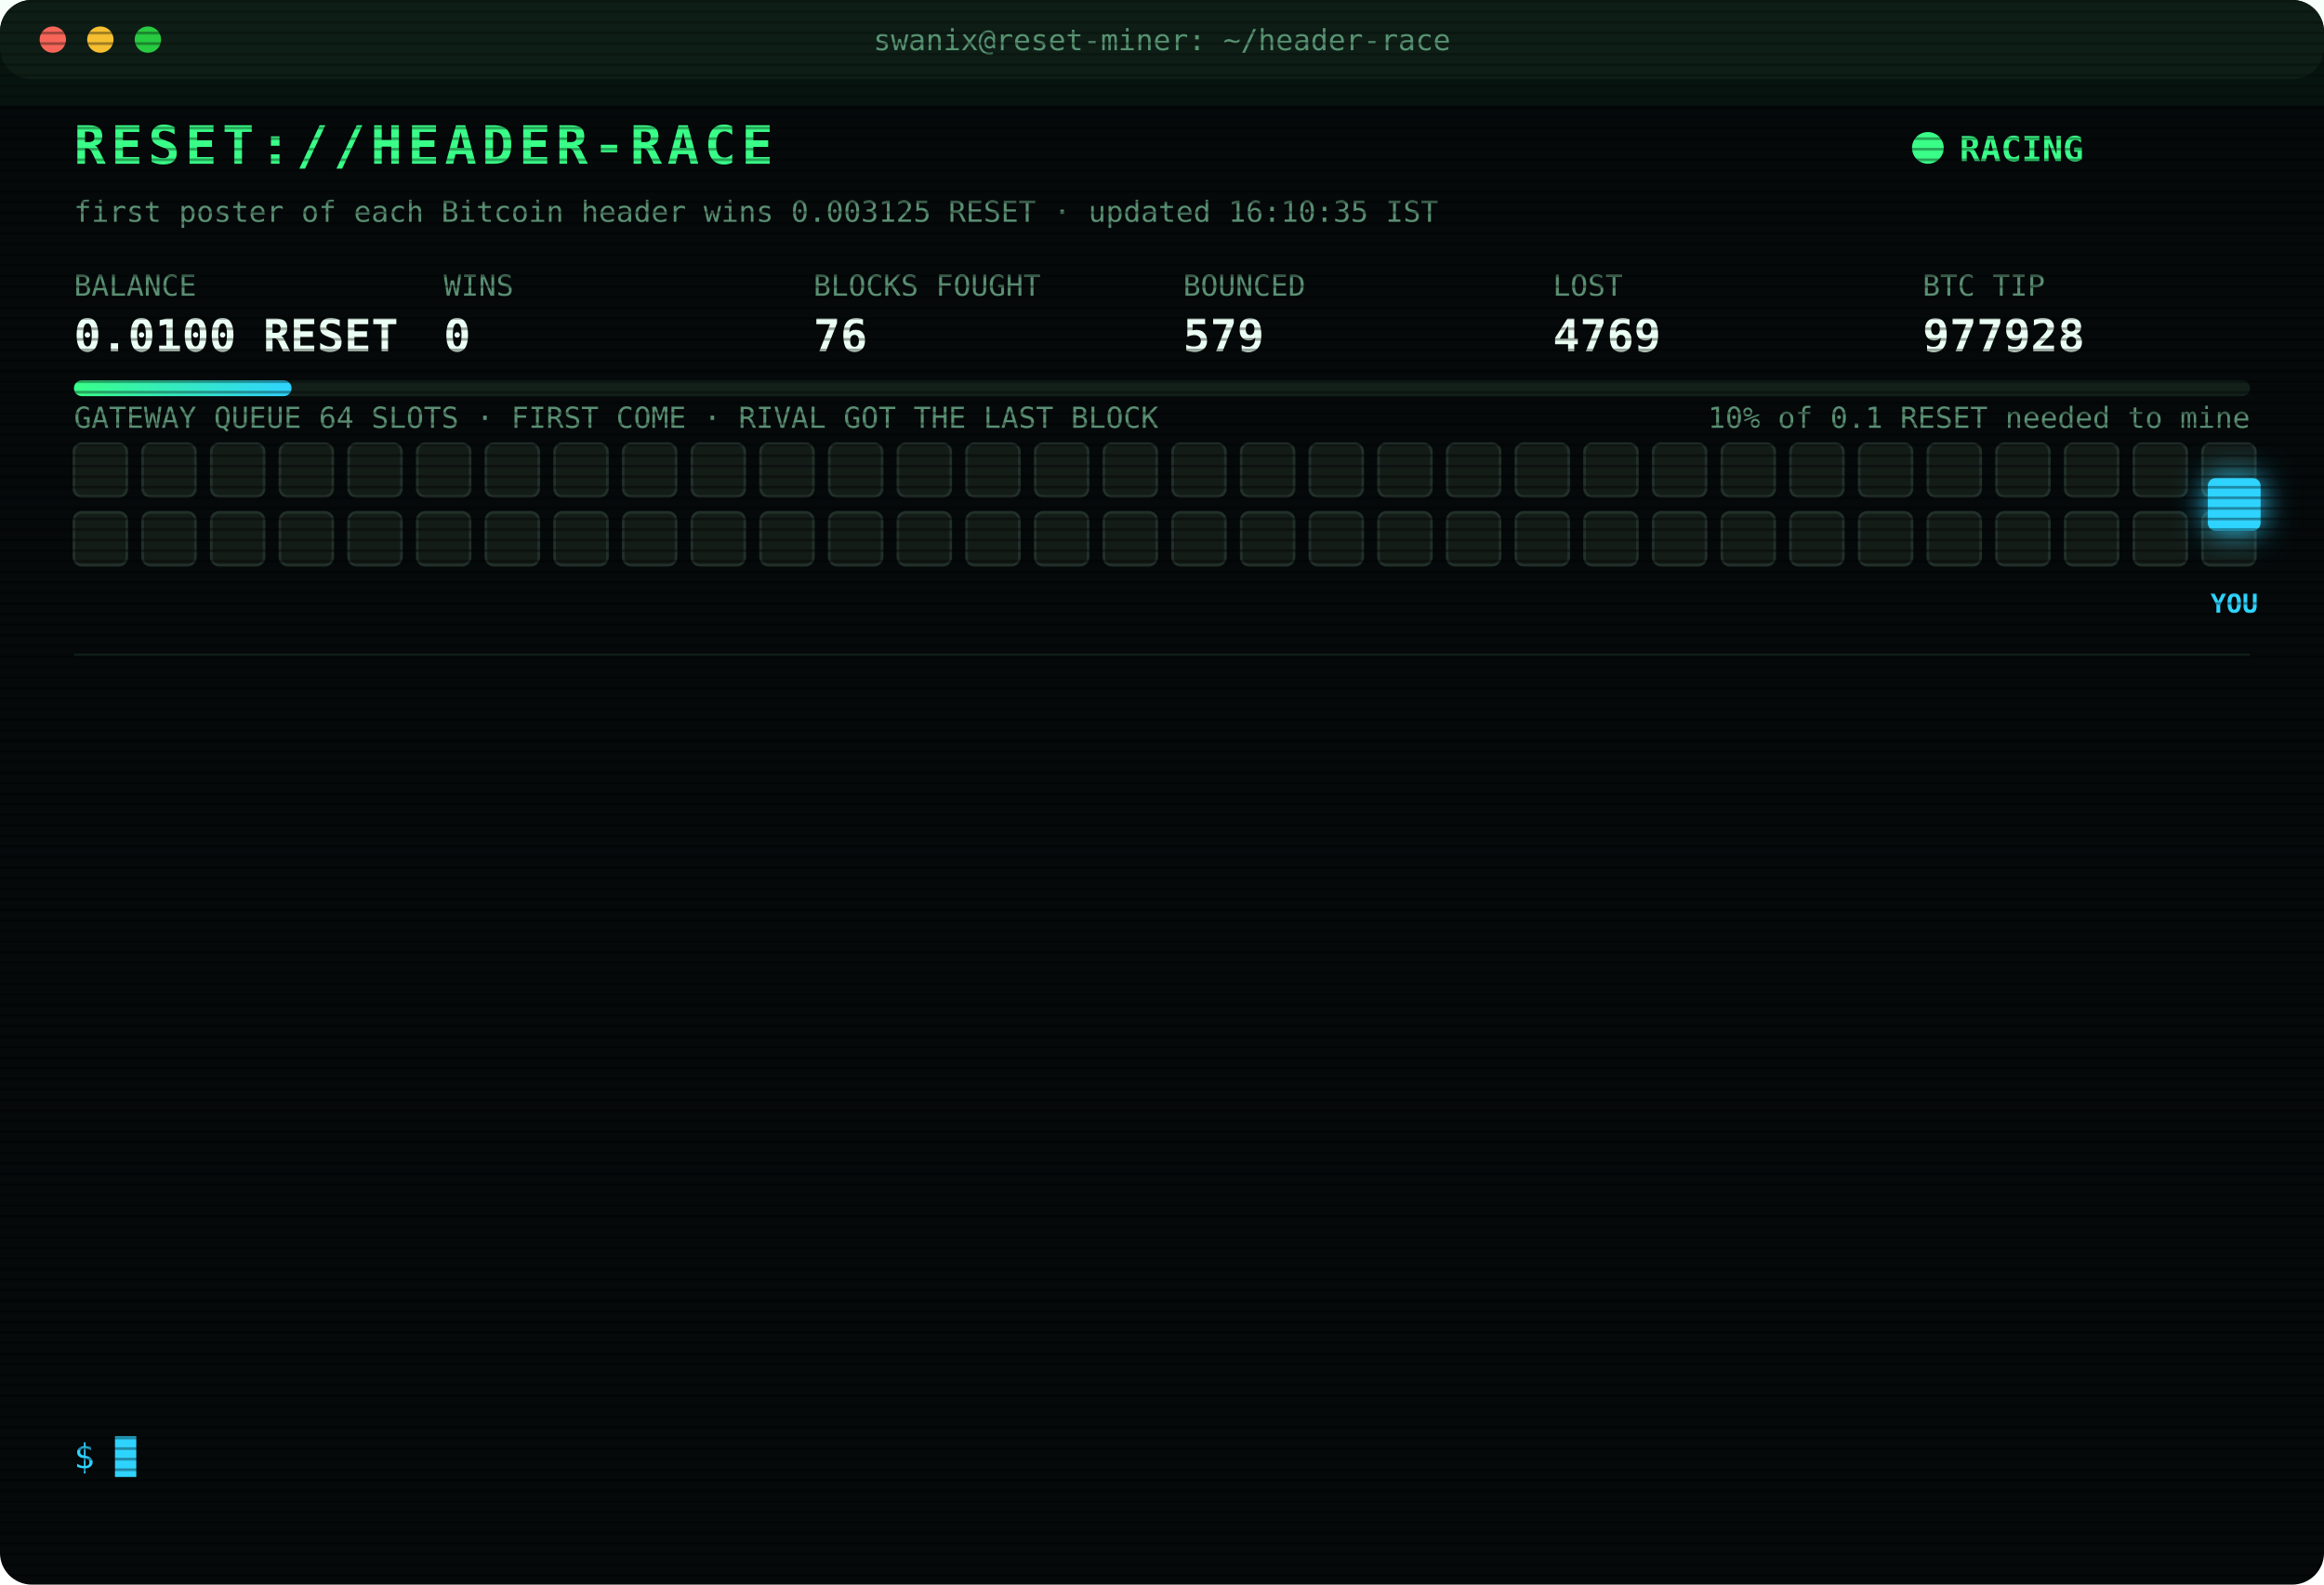
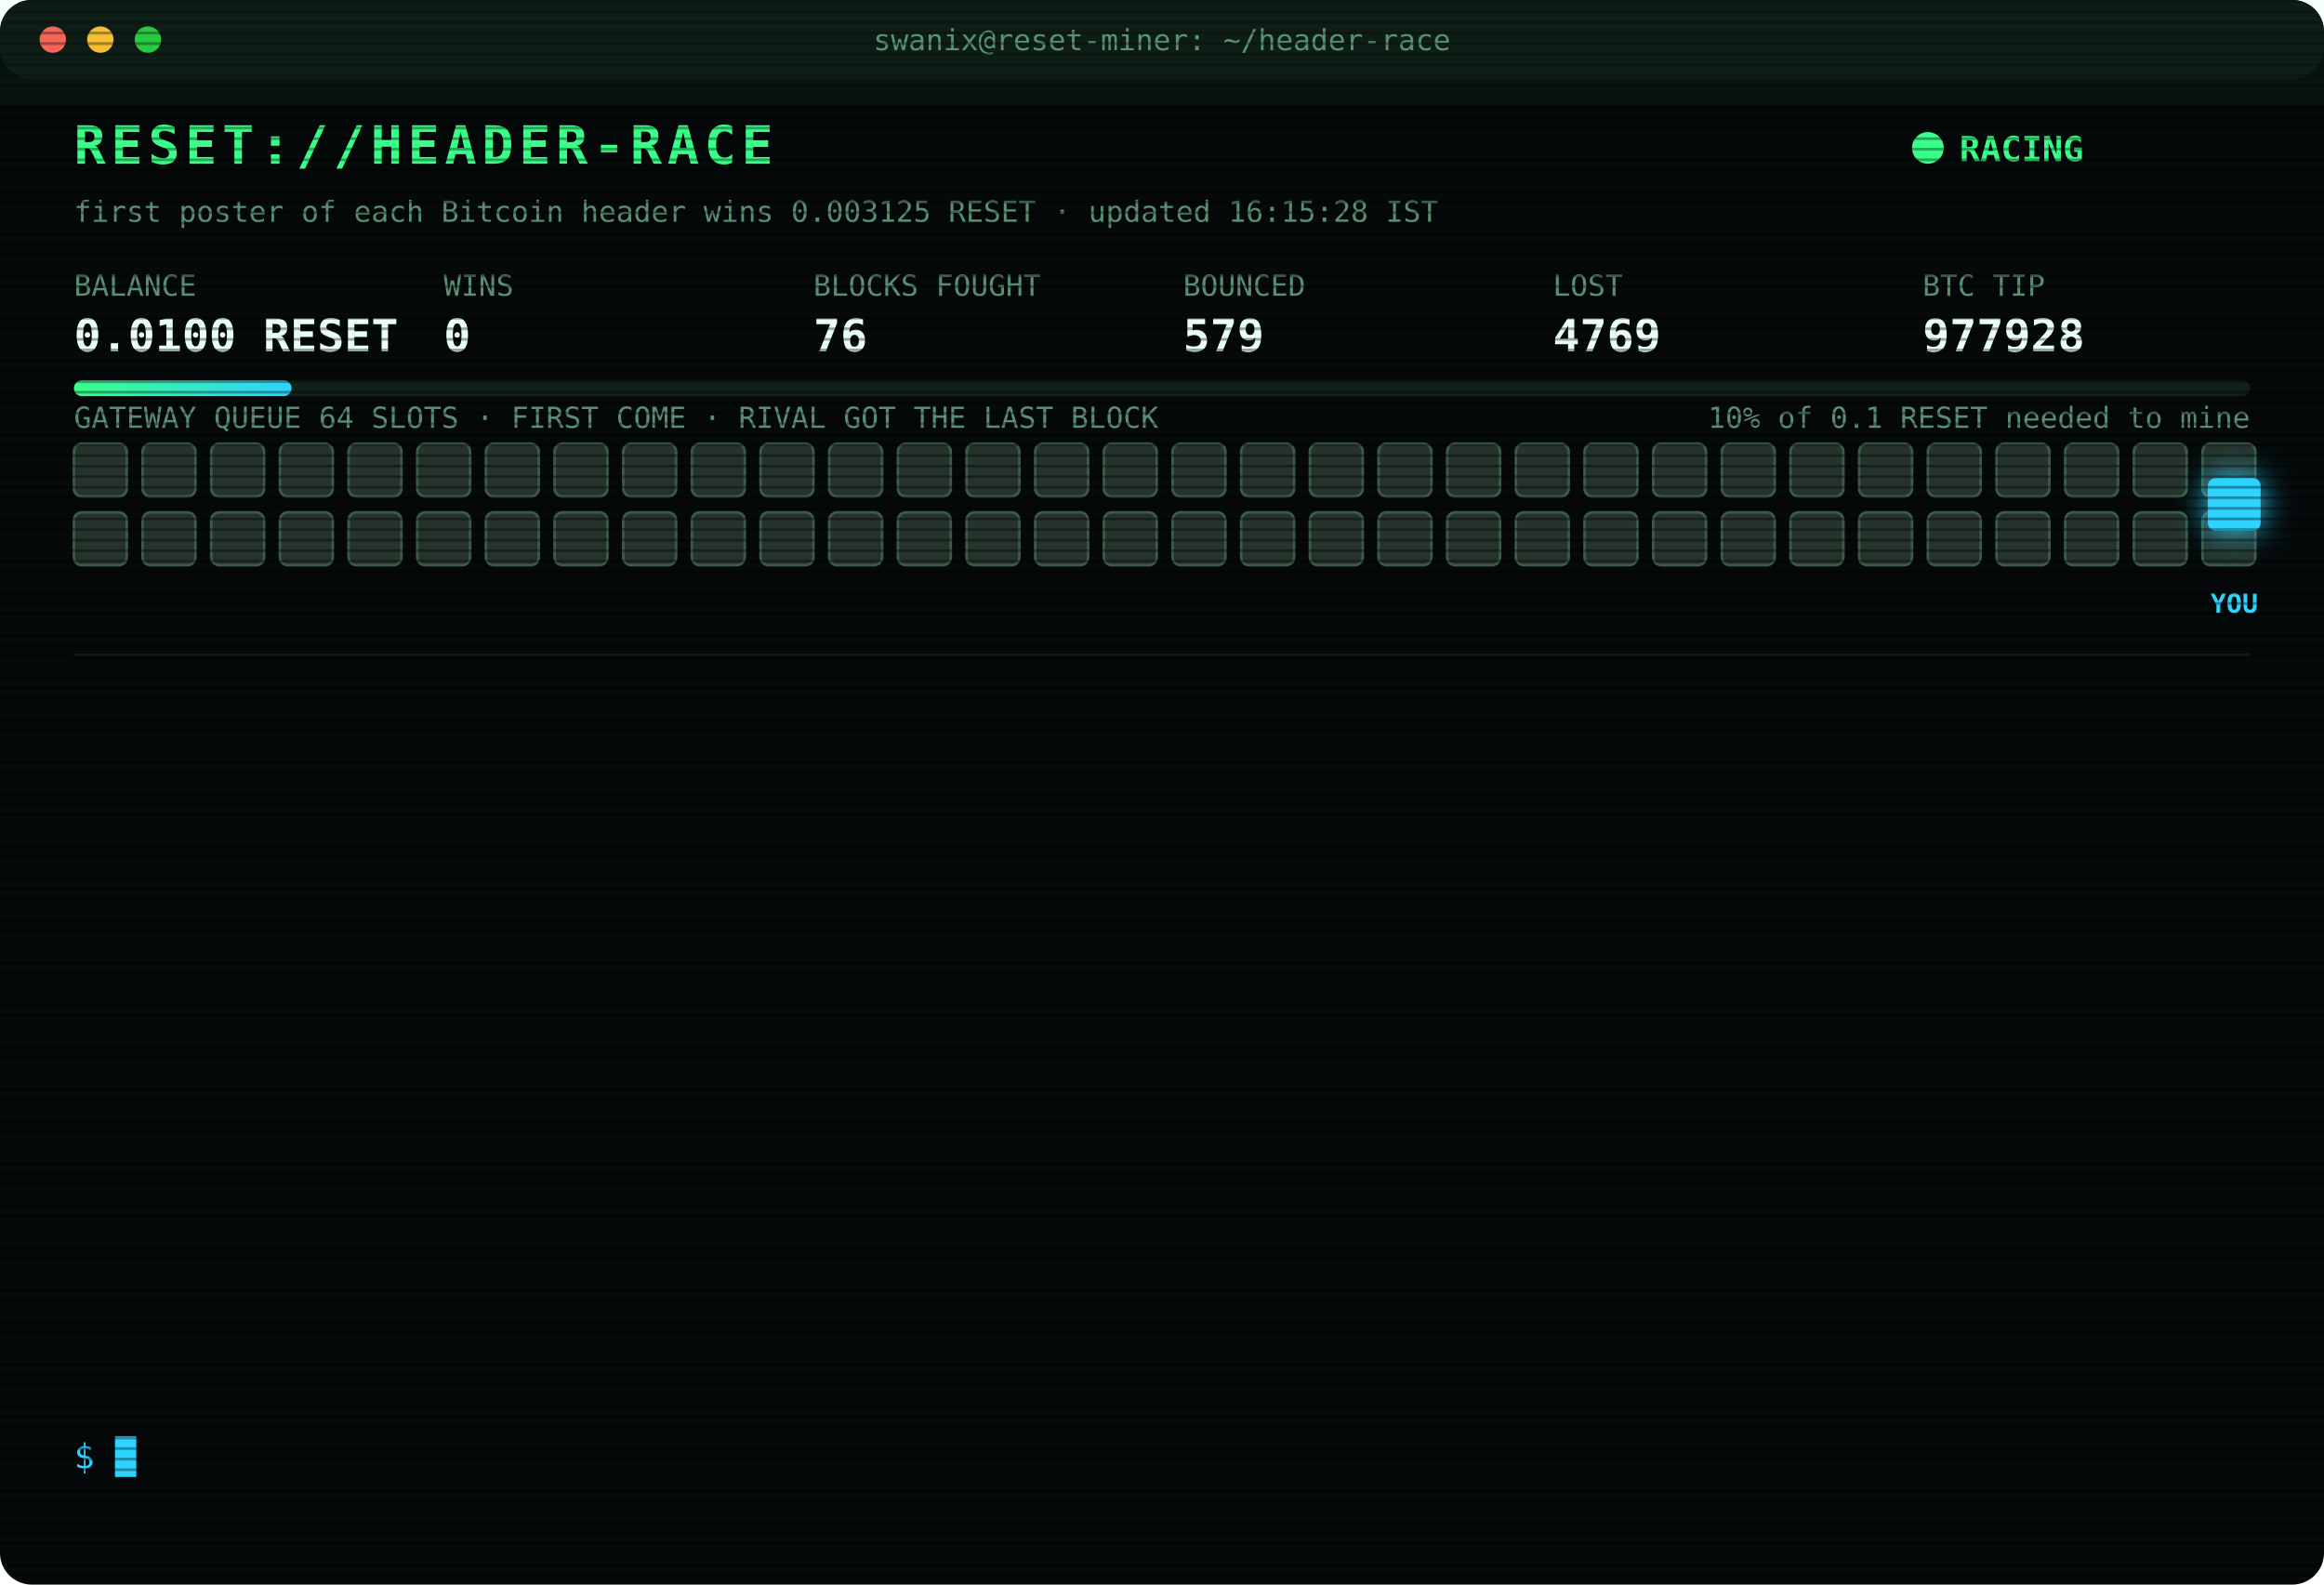
<svg xmlns="http://www.w3.org/2000/svg" width="880" height="600" viewBox="0 0 880 600" font-family="ui-monospace,SFMono-Regular,Menlo,Consolas,monospace">
  <style>
text{font-size:13px;fill:#7CFFB2}
.title{font-size:20px;font-weight:700;fill:#39FF88;letter-spacing:2px;animation:glitch 3s infinite steps(1)}
.sub{fill:#2fd3ff}.k{fill:#5a8f73;font-size:11px}.v{font-size:17px;font-weight:700;fill:#eafff3}
.ts{fill:#3f6b56}.boot{fill:#2fd3ff}.dim{fill:#5a8f73}.bad{fill:#ff4d6d}.warn{fill:#ffd23f}.mag{fill:#ff5cf0}.win{fill:#39FF88;font-weight:700}
.tag{font-size:10px;fill:#2fd3ff;font-weight:700}
.rival{fill:#26332c;stroke:#3c5a49;animation:jam 1.2s infinite alternate}
.idle{fill:#141c18;stroke:#22302a;animation:breathe 4s infinite}
.me{fill:#2fd3ff;filter:drop-shadow(0 0 6px #2fd3ff)}
.hover{animation:nudge 1.1s infinite ease-in-out}.bounce{animation:kick 1.4s infinite}
.ln{opacity:0;animation:in .4s forwards}
.cur{animation:blink 1s infinite steps(1)}
.scan{animation:scan 6s infinite linear}
.led{animation:blink 1.4s infinite}
@keyframes in{from{opacity:0;transform:translateX(-6px)}to{opacity:1;transform:none}}
@keyframes blink{50%{opacity:0}}
@keyframes jam{to{fill:#33463b}}
@keyframes breathe{50%{opacity:.4}}
@keyframes nudge{50%{transform:translateX(-10px)}}
@keyframes kick{0%,100%{transform:none}30%{transform:translateX(-14px)}55%{transform:translateX(10px) translateY(-6px)}}
@keyframes glitch{0%,92%{transform:none}93%{transform:translateX(2px);fill:#ff4d6d}95%{transform:translateX(-2px);fill:#2fd3ff}97%{transform:none}}
@keyframes scan{from{transform:translateY(-40px)}to{transform:translateY(600px)}}
</style>
  <defs>
    <pattern id="sl" width="4" height="4" patternUnits="userSpaceOnUse">
      <rect width="4" height="1" fill="#000" opacity=".35" />
    </pattern>
    <linearGradient id="bar">
      <stop offset="0" stop-color="#39FF88" />
      <stop offset="1" stop-color="#2fd3ff" />
    </linearGradient>
  </defs>
  <rect width="880" height="600" rx="12" fill="#05090a" />
  <rect width="880" height="30" rx="12" fill="#0d1512" />
  <circle cx="20" cy="15" r="5" fill="#ff5f57" />
  <circle cx="38" cy="15" r="5" fill="#febc2e" />
  <circle cx="56" cy="15" r="5" fill="#28c840" />
  <text x="440" y="19" text-anchor="middle" class="k">swanix@reset-miner: ~/header-race</text>
  <text x="28" y="62" class="title">RESET://HEADER-RACE</text>
  <circle class="led" cx="730" cy="56" r="6" fill="#39FF88" />
  <text x="742" y="61" class="win">RACING</text>
-   <text x="28" y="84" class="k">first poster of each Bitcoin header wins 0.003125 RESET · updated 16:10:35 IST</text>
+   <text x="28" y="84" class="k">first poster of each Bitcoin header wins 0.003125 RESET · updated 16:15:28 IST</text>
  <text x="28" y="112" class="k">BALANCE</text>
  <text x="28" y="133" class="v">0.0100 RESET</text>
  <text x="168" y="112" class="k">WINS</text>
  <text x="168" y="133" class="v">0</text>
  <text x="308" y="112" class="k">BLOCKS FOUGHT</text>
  <text x="308" y="133" class="v">76</text>
  <text x="448" y="112" class="k">BOUNCED</text>
  <text x="448" y="133" class="v">579</text>
  <text x="588" y="112" class="k">LOST</text>
  <text x="588" y="133" class="v">4769</text>
  <text x="728" y="112" class="k">BTC TIP</text>
  <text x="728" y="133" class="v">977928</text>
  <rect x="28" y="144" width="824" height="6" rx="3" fill="#13201a" />
  <rect x="28" y="144" width="82.4" height="6" rx="3" fill="url(#bar)" />
  <text x="852" y="162" text-anchor="end" class="k">10% of 0.1 RESET needed to mine</text>
  <text x="28" y="162" class="k">GATEWAY QUEUE 64 SLOTS · FIRST COME · RIVAL GOT THE LAST BLOCK</text>
-   <rect class="idle" x="28" y="168" width="20" height="20" rx="3" style="animation-delay:0.00s" />
-   <rect class="idle" x="54" y="168" width="20" height="20" rx="3" style="animation-delay:0.05s" />
-   <rect class="idle" x="80" y="168" width="20" height="20" rx="3" style="animation-delay:0.10s" />
-   <rect class="idle" x="106" y="168" width="20" height="20" rx="3" style="animation-delay:0.15s" />
-   <rect class="idle" x="132" y="168" width="20" height="20" rx="3" style="animation-delay:0.20s" />
-   <rect class="idle" x="158" y="168" width="20" height="20" rx="3" style="animation-delay:0.25s" />
-   <rect class="idle" x="184" y="168" width="20" height="20" rx="3" style="animation-delay:0.30s" />
-   <rect class="idle" x="210" y="168" width="20" height="20" rx="3" style="animation-delay:0.35s" />
-   <rect class="idle" x="236" y="168" width="20" height="20" rx="3" style="animation-delay:0.40s" />
-   <rect class="idle" x="262" y="168" width="20" height="20" rx="3" style="animation-delay:0.45s" />
-   <rect class="idle" x="288" y="168" width="20" height="20" rx="3" style="animation-delay:0.50s" />
-   <rect class="idle" x="314" y="168" width="20" height="20" rx="3" style="animation-delay:0.55s" />
-   <rect class="idle" x="340" y="168" width="20" height="20" rx="3" style="animation-delay:0.60s" />
-   <rect class="idle" x="366" y="168" width="20" height="20" rx="3" style="animation-delay:0.65s" />
-   <rect class="idle" x="392" y="168" width="20" height="20" rx="3" style="animation-delay:0.70s" />
-   <rect class="idle" x="418" y="168" width="20" height="20" rx="3" style="animation-delay:0.75s" />
-   <rect class="idle" x="444" y="168" width="20" height="20" rx="3" style="animation-delay:0.80s" />
-   <rect class="idle" x="470" y="168" width="20" height="20" rx="3" style="animation-delay:0.85s" />
-   <rect class="idle" x="496" y="168" width="20" height="20" rx="3" style="animation-delay:0.90s" />
-   <rect class="idle" x="522" y="168" width="20" height="20" rx="3" style="animation-delay:0.95s" />
-   <rect class="idle" x="548" y="168" width="20" height="20" rx="3" style="animation-delay:1.00s" />
-   <rect class="idle" x="574" y="168" width="20" height="20" rx="3" style="animation-delay:1.05s" />
-   <rect class="idle" x="600" y="168" width="20" height="20" rx="3" style="animation-delay:1.10s" />
-   <rect class="idle" x="626" y="168" width="20" height="20" rx="3" style="animation-delay:1.15s" />
-   <rect class="idle" x="652" y="168" width="20" height="20" rx="3" style="animation-delay:1.20s" />
-   <rect class="idle" x="678" y="168" width="20" height="20" rx="3" style="animation-delay:1.25s" />
-   <rect class="idle" x="704" y="168" width="20" height="20" rx="3" style="animation-delay:1.30s" />
-   <rect class="idle" x="730" y="168" width="20" height="20" rx="3" style="animation-delay:1.35s" />
-   <rect class="idle" x="756" y="168" width="20" height="20" rx="3" style="animation-delay:1.40s" />
-   <rect class="idle" x="782" y="168" width="20" height="20" rx="3" style="animation-delay:1.45s" />
-   <rect class="idle" x="808" y="168" width="20" height="20" rx="3" style="animation-delay:1.50s" />
-   <rect class="idle" x="834" y="168" width="20" height="20" rx="3" style="animation-delay:1.55s" />
-   <rect class="idle" x="28" y="194" width="20" height="20" rx="3" style="animation-delay:1.60s" />
-   <rect class="idle" x="54" y="194" width="20" height="20" rx="3" style="animation-delay:1.65s" />
-   <rect class="idle" x="80" y="194" width="20" height="20" rx="3" style="animation-delay:1.70s" />
-   <rect class="idle" x="106" y="194" width="20" height="20" rx="3" style="animation-delay:1.75s" />
-   <rect class="idle" x="132" y="194" width="20" height="20" rx="3" style="animation-delay:1.80s" />
-   <rect class="idle" x="158" y="194" width="20" height="20" rx="3" style="animation-delay:1.85s" />
-   <rect class="idle" x="184" y="194" width="20" height="20" rx="3" style="animation-delay:1.90s" />
-   <rect class="idle" x="210" y="194" width="20" height="20" rx="3" style="animation-delay:1.95s" />
-   <rect class="idle" x="236" y="194" width="20" height="20" rx="3" style="animation-delay:2.00s" />
-   <rect class="idle" x="262" y="194" width="20" height="20" rx="3" style="animation-delay:2.05s" />
-   <rect class="idle" x="288" y="194" width="20" height="20" rx="3" style="animation-delay:2.10s" />
-   <rect class="idle" x="314" y="194" width="20" height="20" rx="3" style="animation-delay:2.15s" />
-   <rect class="idle" x="340" y="194" width="20" height="20" rx="3" style="animation-delay:2.20s" />
-   <rect class="idle" x="366" y="194" width="20" height="20" rx="3" style="animation-delay:2.25s" />
-   <rect class="idle" x="392" y="194" width="20" height="20" rx="3" style="animation-delay:2.30s" />
-   <rect class="idle" x="418" y="194" width="20" height="20" rx="3" style="animation-delay:2.35s" />
-   <rect class="idle" x="444" y="194" width="20" height="20" rx="3" style="animation-delay:2.40s" />
-   <rect class="idle" x="470" y="194" width="20" height="20" rx="3" style="animation-delay:2.45s" />
-   <rect class="idle" x="496" y="194" width="20" height="20" rx="3" style="animation-delay:2.50s" />
-   <rect class="idle" x="522" y="194" width="20" height="20" rx="3" style="animation-delay:2.55s" />
-   <rect class="idle" x="548" y="194" width="20" height="20" rx="3" style="animation-delay:2.60s" />
-   <rect class="idle" x="574" y="194" width="20" height="20" rx="3" style="animation-delay:2.65s" />
-   <rect class="idle" x="600" y="194" width="20" height="20" rx="3" style="animation-delay:2.70s" />
-   <rect class="idle" x="626" y="194" width="20" height="20" rx="3" style="animation-delay:2.75s" />
-   <rect class="idle" x="652" y="194" width="20" height="20" rx="3" style="animation-delay:2.80s" />
-   <rect class="idle" x="678" y="194" width="20" height="20" rx="3" style="animation-delay:2.85s" />
-   <rect class="idle" x="704" y="194" width="20" height="20" rx="3" style="animation-delay:2.90s" />
-   <rect class="idle" x="730" y="194" width="20" height="20" rx="3" style="animation-delay:2.95s" />
-   <rect class="idle" x="756" y="194" width="20" height="20" rx="3" style="animation-delay:3.00s" />
-   <rect class="idle" x="782" y="194" width="20" height="20" rx="3" style="animation-delay:3.05s" />
-   <rect class="idle" x="808" y="194" width="20" height="20" rx="3" style="animation-delay:3.10s" />
-   <rect class="idle" x="834" y="194" width="20" height="20" rx="3" style="animation-delay:3.15s" />
+   <rect class="rival" x="28" y="168" width="20" height="20" rx="3" style="animation-delay:0.00s" />
+   <rect class="rival" x="54" y="168" width="20" height="20" rx="3" style="animation-delay:0.05s" />
+   <rect class="rival" x="80" y="168" width="20" height="20" rx="3" style="animation-delay:0.10s" />
+   <rect class="rival" x="106" y="168" width="20" height="20" rx="3" style="animation-delay:0.15s" />
+   <rect class="rival" x="132" y="168" width="20" height="20" rx="3" style="animation-delay:0.20s" />
+   <rect class="rival" x="158" y="168" width="20" height="20" rx="3" style="animation-delay:0.25s" />
+   <rect class="rival" x="184" y="168" width="20" height="20" rx="3" style="animation-delay:0.30s" />
+   <rect class="rival" x="210" y="168" width="20" height="20" rx="3" style="animation-delay:0.35s" />
+   <rect class="rival" x="236" y="168" width="20" height="20" rx="3" style="animation-delay:0.40s" />
+   <rect class="rival" x="262" y="168" width="20" height="20" rx="3" style="animation-delay:0.45s" />
+   <rect class="rival" x="288" y="168" width="20" height="20" rx="3" style="animation-delay:0.50s" />
+   <rect class="rival" x="314" y="168" width="20" height="20" rx="3" style="animation-delay:0.55s" />
+   <rect class="rival" x="340" y="168" width="20" height="20" rx="3" style="animation-delay:0.60s" />
+   <rect class="rival" x="366" y="168" width="20" height="20" rx="3" style="animation-delay:0.65s" />
+   <rect class="rival" x="392" y="168" width="20" height="20" rx="3" style="animation-delay:0.70s" />
+   <rect class="rival" x="418" y="168" width="20" height="20" rx="3" style="animation-delay:0.75s" />
+   <rect class="rival" x="444" y="168" width="20" height="20" rx="3" style="animation-delay:0.80s" />
+   <rect class="rival" x="470" y="168" width="20" height="20" rx="3" style="animation-delay:0.85s" />
+   <rect class="rival" x="496" y="168" width="20" height="20" rx="3" style="animation-delay:0.90s" />
+   <rect class="rival" x="522" y="168" width="20" height="20" rx="3" style="animation-delay:0.95s" />
+   <rect class="rival" x="548" y="168" width="20" height="20" rx="3" style="animation-delay:1.00s" />
+   <rect class="rival" x="574" y="168" width="20" height="20" rx="3" style="animation-delay:1.05s" />
+   <rect class="rival" x="600" y="168" width="20" height="20" rx="3" style="animation-delay:1.10s" />
+   <rect class="rival" x="626" y="168" width="20" height="20" rx="3" style="animation-delay:1.15s" />
+   <rect class="rival" x="652" y="168" width="20" height="20" rx="3" style="animation-delay:1.20s" />
+   <rect class="rival" x="678" y="168" width="20" height="20" rx="3" style="animation-delay:1.25s" />
+   <rect class="rival" x="704" y="168" width="20" height="20" rx="3" style="animation-delay:1.30s" />
+   <rect class="rival" x="730" y="168" width="20" height="20" rx="3" style="animation-delay:1.35s" />
+   <rect class="rival" x="756" y="168" width="20" height="20" rx="3" style="animation-delay:1.40s" />
+   <rect class="rival" x="782" y="168" width="20" height="20" rx="3" style="animation-delay:1.45s" />
+   <rect class="rival" x="808" y="168" width="20" height="20" rx="3" style="animation-delay:1.50s" />
+   <rect class="rival" x="834" y="168" width="20" height="20" rx="3" style="animation-delay:1.55s" />
+   <rect class="rival" x="28" y="194" width="20" height="20" rx="3" style="animation-delay:1.60s" />
+   <rect class="rival" x="54" y="194" width="20" height="20" rx="3" style="animation-delay:1.65s" />
+   <rect class="rival" x="80" y="194" width="20" height="20" rx="3" style="animation-delay:1.70s" />
+   <rect class="rival" x="106" y="194" width="20" height="20" rx="3" style="animation-delay:1.75s" />
+   <rect class="rival" x="132" y="194" width="20" height="20" rx="3" style="animation-delay:1.80s" />
+   <rect class="rival" x="158" y="194" width="20" height="20" rx="3" style="animation-delay:1.85s" />
+   <rect class="rival" x="184" y="194" width="20" height="20" rx="3" style="animation-delay:1.90s" />
+   <rect class="rival" x="210" y="194" width="20" height="20" rx="3" style="animation-delay:1.95s" />
+   <rect class="rival" x="236" y="194" width="20" height="20" rx="3" style="animation-delay:2.00s" />
+   <rect class="rival" x="262" y="194" width="20" height="20" rx="3" style="animation-delay:2.05s" />
+   <rect class="rival" x="288" y="194" width="20" height="20" rx="3" style="animation-delay:2.10s" />
+   <rect class="rival" x="314" y="194" width="20" height="20" rx="3" style="animation-delay:2.15s" />
+   <rect class="rival" x="340" y="194" width="20" height="20" rx="3" style="animation-delay:2.20s" />
+   <rect class="rival" x="366" y="194" width="20" height="20" rx="3" style="animation-delay:2.25s" />
+   <rect class="rival" x="392" y="194" width="20" height="20" rx="3" style="animation-delay:2.30s" />
+   <rect class="rival" x="418" y="194" width="20" height="20" rx="3" style="animation-delay:2.35s" />
+   <rect class="rival" x="444" y="194" width="20" height="20" rx="3" style="animation-delay:2.40s" />
+   <rect class="rival" x="470" y="194" width="20" height="20" rx="3" style="animation-delay:2.45s" />
+   <rect class="rival" x="496" y="194" width="20" height="20" rx="3" style="animation-delay:2.50s" />
+   <rect class="rival" x="522" y="194" width="20" height="20" rx="3" style="animation-delay:2.55s" />
+   <rect class="rival" x="548" y="194" width="20" height="20" rx="3" style="animation-delay:2.60s" />
+   <rect class="rival" x="574" y="194" width="20" height="20" rx="3" style="animation-delay:2.65s" />
+   <rect class="rival" x="600" y="194" width="20" height="20" rx="3" style="animation-delay:2.70s" />
+   <rect class="rival" x="626" y="194" width="20" height="20" rx="3" style="animation-delay:2.75s" />
+   <rect class="rival" x="652" y="194" width="20" height="20" rx="3" style="animation-delay:2.80s" />
+   <rect class="rival" x="678" y="194" width="20" height="20" rx="3" style="animation-delay:2.85s" />
+   <rect class="rival" x="704" y="194" width="20" height="20" rx="3" style="animation-delay:2.90s" />
+   <rect class="rival" x="730" y="194" width="20" height="20" rx="3" style="animation-delay:2.95s" />
+   <rect class="rival" x="756" y="194" width="20" height="20" rx="3" style="animation-delay:3.00s" />
+   <rect class="rival" x="782" y="194" width="20" height="20" rx="3" style="animation-delay:3.05s" />
+   <rect class="rival" x="808" y="194" width="20" height="20" rx="3" style="animation-delay:3.10s" />
+   <rect class="rival" x="834" y="194" width="20" height="20" rx="3" style="animation-delay:3.15s" />
  <g class="hover">
    <rect class="me" x="836" y="181" width="20" height="20" rx="3" />
    <text class="tag" x="846" y="232" text-anchor="middle">YOU</text>
  </g>
  <line x1="28" x2="852" y1="248" y2="248" stroke="#13201a" />
  <g class="ln" style="animation-delay:0.40s">
-     <text x="28" y="270" class="ts">14:17:57</text>
-     <text x="104" y="270" class="bad">[LOST] #977915 taken by a rival miner</text>
+     <text x="28" y="270" class="ts">14:22:16</text>
+     <text x="104" y="270" class="bad">[LOST] #977916 taken by a rival miner</text>
  </g>
  <g class="ln" style="animation-delay:0.65s">
-     <text x="28" y="292" class="ts">14:22:16</text>
-     <text x="104" y="292" class="bad">[LOST] #977916 taken by a rival miner</text>
+     <text x="28" y="292" class="ts">14:30:30</text>
+     <text x="104" y="292" class="bad">[LOST] #977917 taken by a rival miner</text>
  </g>
  <g class="ln" style="animation-delay:0.90s">
-     <text x="28" y="314" class="ts">14:30:30</text>
-     <text x="104" y="314" class="bad">[LOST] #977917 taken by a rival miner</text>
+     <text x="28" y="314" class="ts">14:37:59</text>
+     <text x="104" y="314" class="bad">[LOST] #977919 taken by a rival miner</text>
  </g>
  <g class="ln" style="animation-delay:1.15s">
-     <text x="28" y="336" class="ts">14:37:59</text>
-     <text x="104" y="336" class="bad">[LOST] #977919 taken by a rival miner</text>
+     <text x="28" y="336" class="ts">15:03:46</text>
+     <text x="104" y="336" class="bad">[LOST] #977920 taken by a rival miner</text>
  </g>
  <g class="ln" style="animation-delay:1.40s">
-     <text x="28" y="358" class="ts">15:03:46</text>
-     <text x="104" y="358" class="bad">[LOST] #977920 taken by a rival miner</text>
+     <text x="28" y="358" class="ts">15:04:53</text>
+     <text x="104" y="358" class="bad">[LOST] #977921 taken by a rival miner</text>
  </g>
  <g class="ln" style="animation-delay:1.65s">
-     <text x="28" y="380" class="ts">15:04:53</text>
-     <text x="104" y="380" class="bad">[LOST] #977921 taken by a rival miner</text>
+     <text x="28" y="380" class="ts">15:14:04</text>
+     <text x="104" y="380" class="bad">[LOST] #977922 taken by a rival miner</text>
  </g>
  <g class="ln" style="animation-delay:1.90s">
-     <text x="28" y="402" class="ts">15:14:04</text>
-     <text x="104" y="402" class="bad">[LOST] #977922 taken by a rival miner</text>
+     <text x="28" y="402" class="ts">15:42:48</text>
+     <text x="104" y="402" class="bad">[LOST] #977924 taken by a rival miner</text>
  </g>
  <g class="ln" style="animation-delay:2.15s">
-     <text x="28" y="424" class="ts">15:42:48</text>
-     <text x="104" y="424" class="bad">[LOST] #977924 taken by a rival miner</text>
+     <text x="28" y="424" class="ts">15:44:11</text>
+     <text x="104" y="424" class="bad">[LOST] #977925 taken by a rival miner</text>
  </g>
  <g class="ln" style="animation-delay:2.40s">
-     <text x="28" y="446" class="ts">15:44:11</text>
-     <text x="104" y="446" class="bad">[LOST] #977925 taken by a rival miner</text>
+     <text x="28" y="446" class="ts">15:44:43</text>
+     <text x="104" y="446" class="bad">[LOST] #977926 taken by a rival miner</text>
  </g>
  <g class="ln" style="animation-delay:2.65s">
-     <text x="28" y="468" class="ts">15:44:43</text>
-     <text x="104" y="468" class="bad">[LOST] #977926 taken by a rival miner</text>
+     <text x="28" y="468" class="ts">15:45:12</text>
+     <text x="104" y="468" class="bad">[LOST] #977927 taken by a rival miner</text>
  </g>
  <g class="ln" style="animation-delay:2.90s">
-     <text x="28" y="490" class="ts">15:45:12</text>
-     <text x="104" y="490" class="bad">[LOST] #977927 taken by a rival miner</text>
+     <text x="28" y="490" class="ts">15:47:08</text>
+     <text x="104" y="490" class="bad">[LOST] #977928 taken by a rival miner</text>
  </g>
  <g class="ln" style="animation-delay:3.15s">
-     <text x="28" y="512" class="ts">15:47:08</text>
-     <text x="104" y="512" class="bad">[LOST] #977928 taken by a rival miner</text>
+     <text x="28" y="512" class="ts">16:10:35</text>
+     <text x="104" y="512" class="dim">[STINT END] calls 760 · wins 0</text>
  </g>
  <g class="ln" style="animation-delay:3.40s">
-     <text x="28" y="534" class="ts">16:10:35</text>
-     <text x="104" y="534" class="dim">[STINT END] calls 760 · wins 0</text>
+     <text x="28" y="534" class="ts">16:15:24</text>
+     <text x="104" y="534" class="boot">[BOOT] racer v3 online · 3 feeds · stint 340m</text>
  </g>
  <text x="28" y="556" class="sub">$ <tspan class="cur">█</tspan>
  </text>
  <rect width="880" height="600" rx="12" fill="url(#sl)" pointer-events="none" />
  <rect class="scan" width="880" height="40" fill="#39FF88" opacity=".04" />
</svg>
